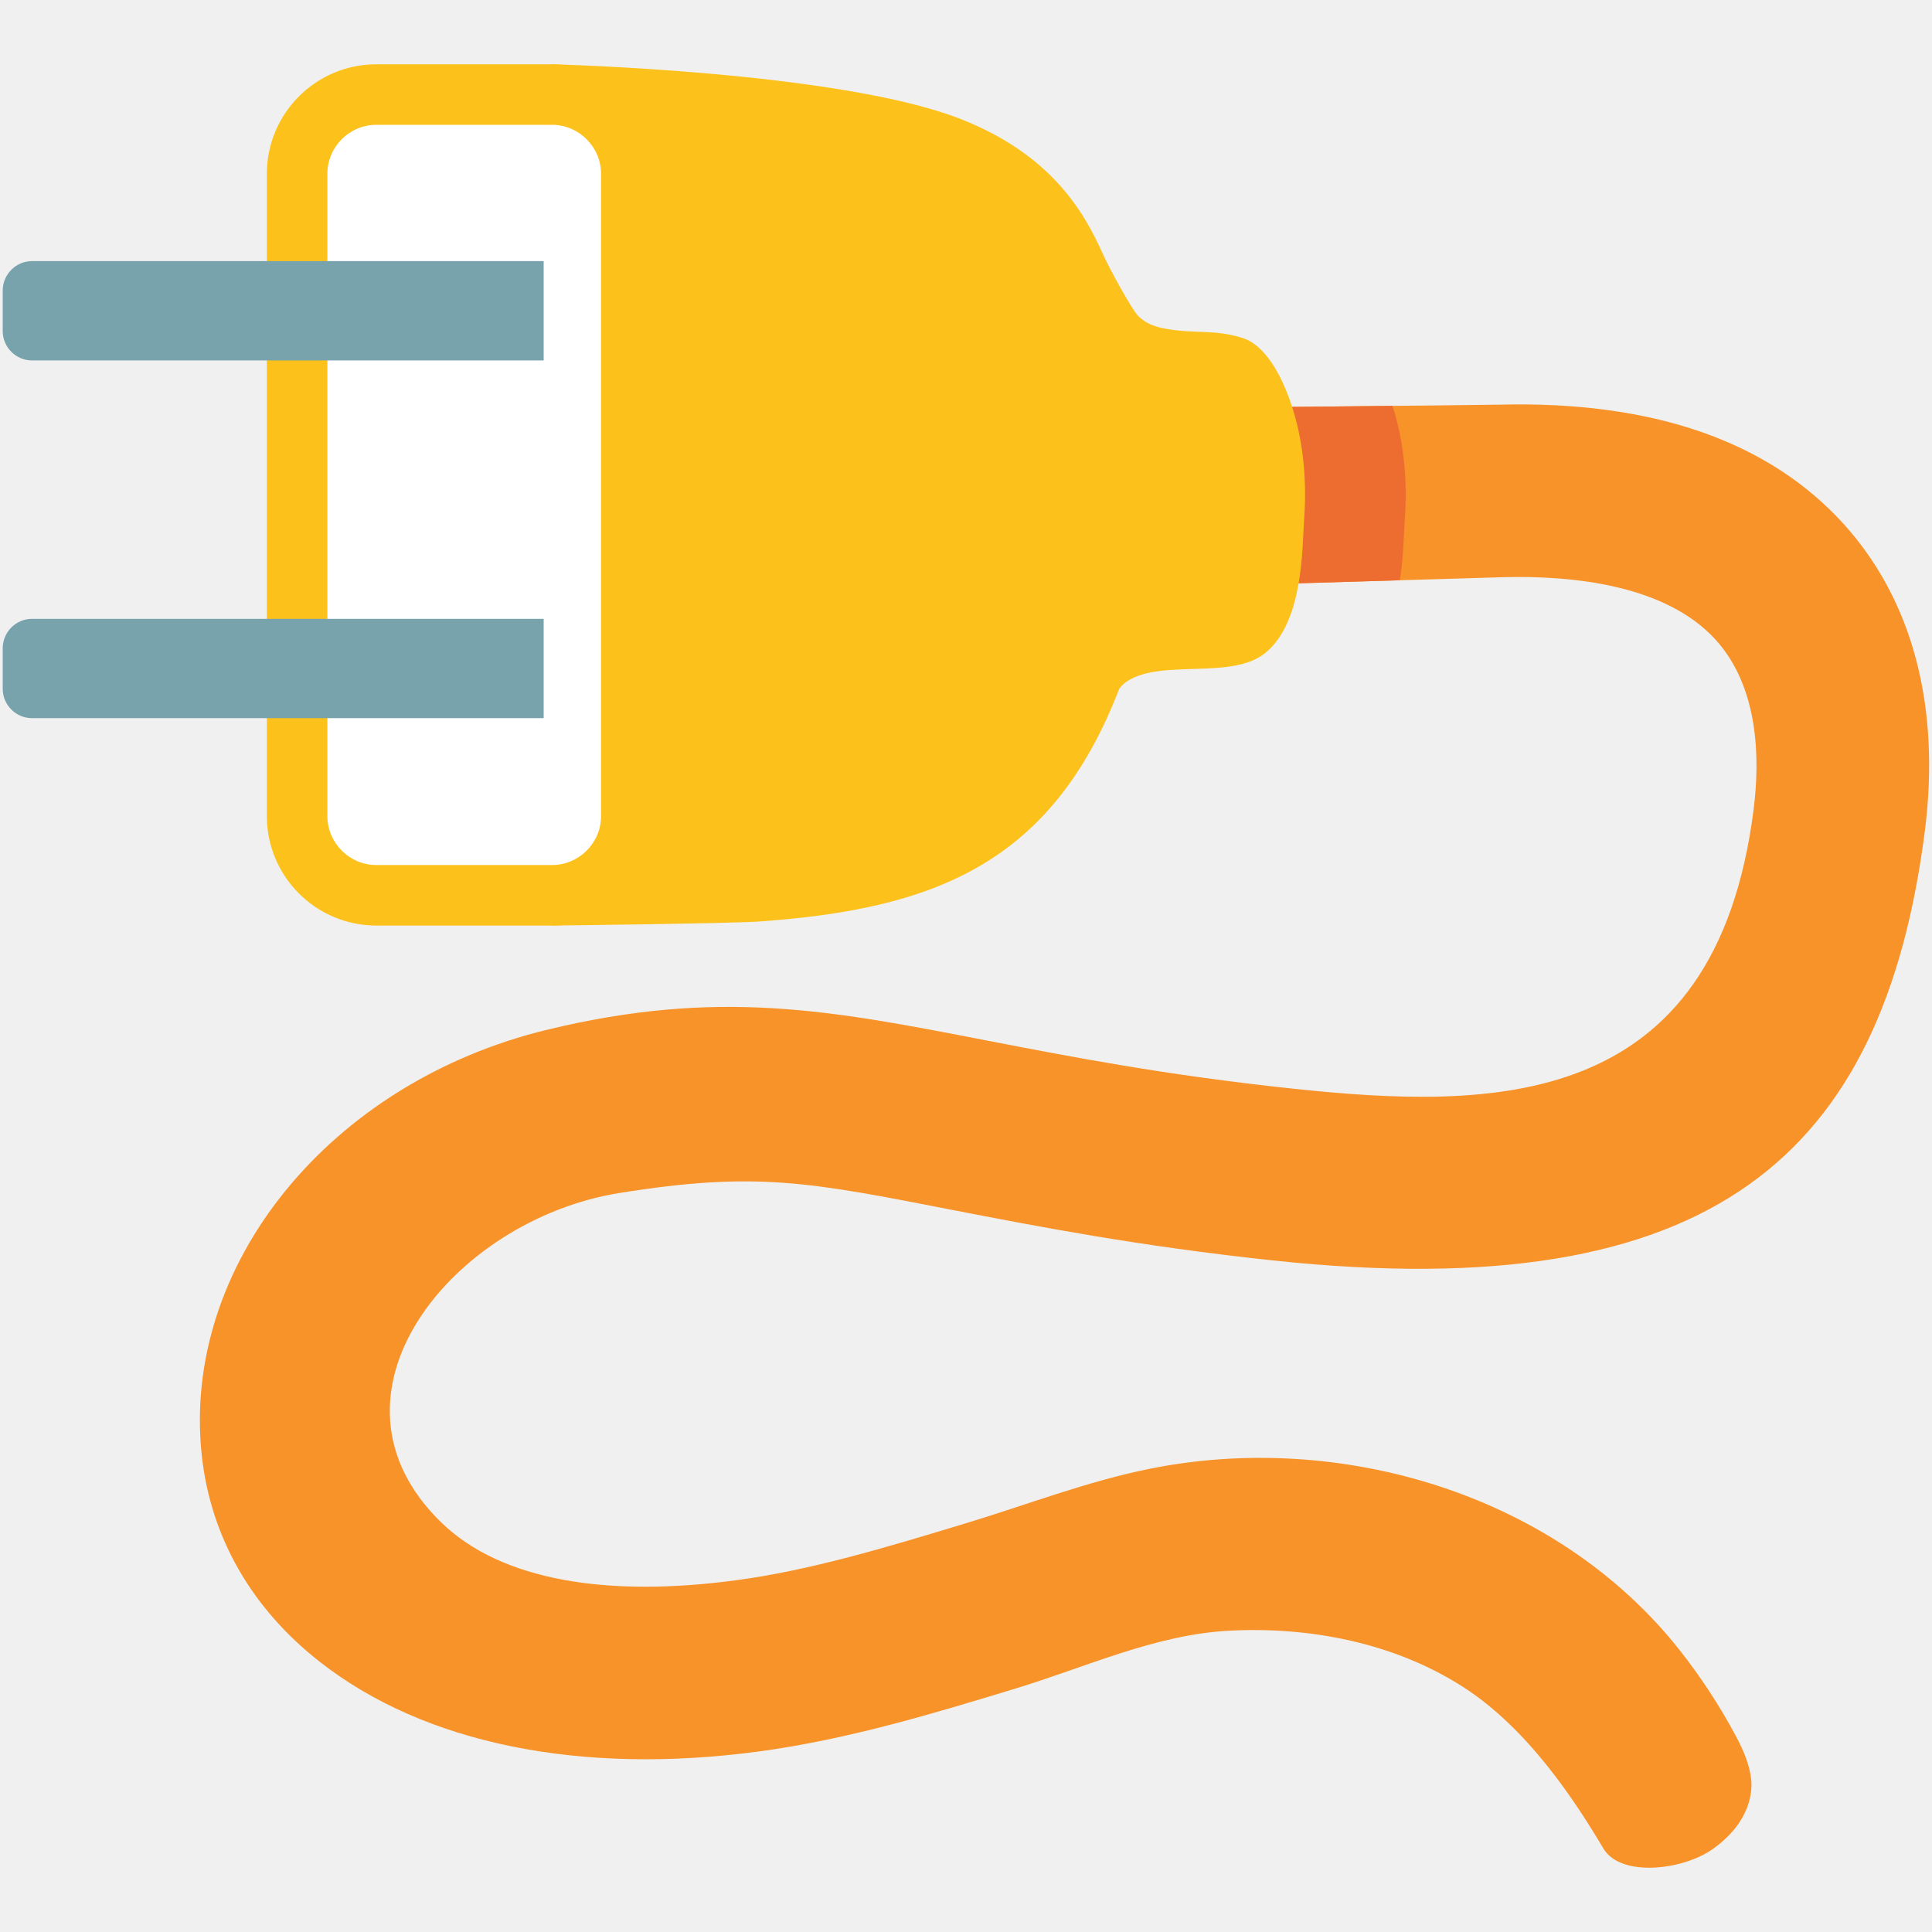
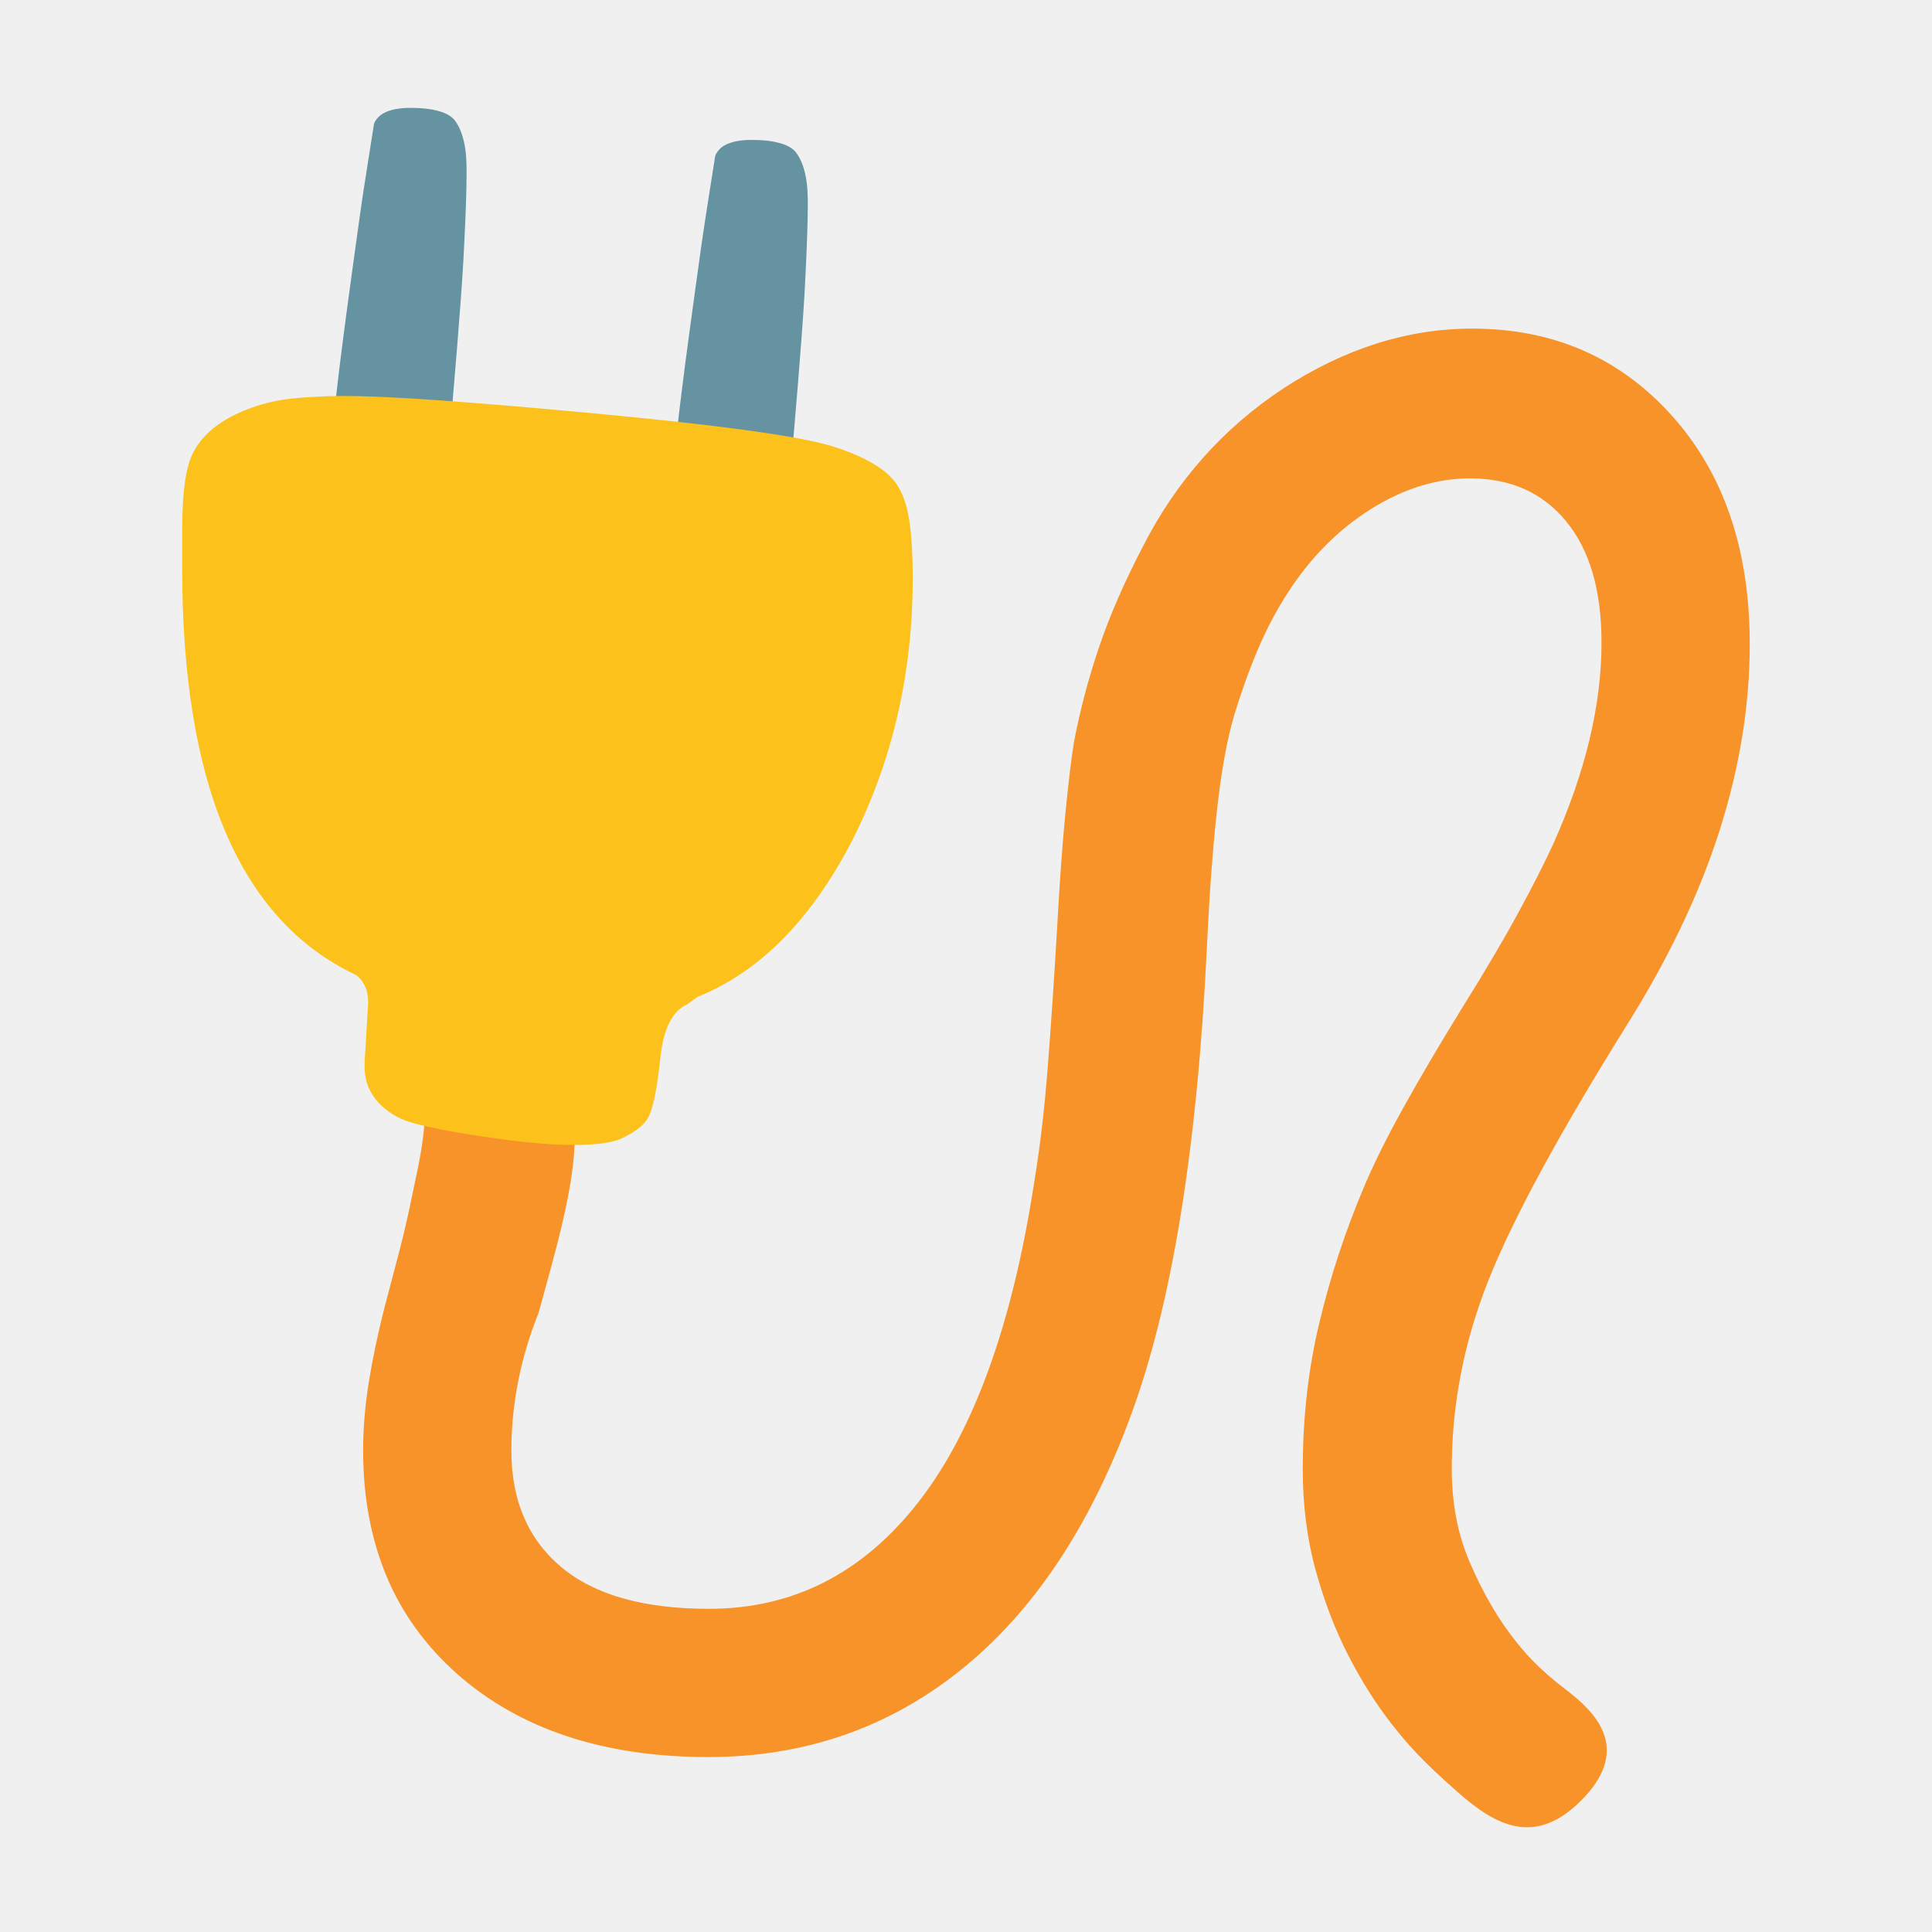
- <svg xmlns="http://www.w3.org/2000/svg" xmlns:xlink="http://www.w3.org/1999/xlink" width="128" height="128">
-   <defs>
-     <path id="a" d="M116.02 117.9c-.09-.87-.44-1.83-1.04-2.93a38.533 38.533 0 0 0-3.68-5.62c-8.16-10.36-22.5-14.6-35.18-12.03-4.17.85-8.1 2.38-12.16 3.61-5.28 1.6-10.27 3.11-15.23 3.77-8.5 1.14-15.5.02-19.46-3.8-8.79-8.48.75-20.09 11.76-21.86 9.05-1.45 12.57-.73 22.11 1.13 5.47 1.06 12.28 2.39 21.23 3.34 29.23 3.12 40.39-7.06 43.15-28.4 1.06-8.27-.79-15.31-5.35-20.37-4.99-5.52-12.68-8.19-22.87-7.93-1.13.03-23.18.24-23.18.24v11.89s22.43-.67 23.48-.7c4.6-.12 10.78.51 14.08 4.16 2.85 3.16 2.93 7.86 2.5 11.24-2.54 20.03-17.31 19.89-30.58 18.48-8.46-.9-14.72-2.12-20.26-3.19-10.3-2-17.75-3.45-29.08-.71C21.84 71.71 12 83.84 13.37 96.44c.59 5.4 3.3 10.13 7.83 13.67 6.91 5.41 17.23 7.52 29.07 5.93 5.87-.79 11.53-2.5 17.01-4.17 4.62-1.4 9.25-3.57 14.13-3.83 5.43-.29 10.98.83 15.47 3.69 4.38 2.79 7.53 7.68 9.35 10.74 1.15 1.93 5.3 1.44 7.28.01 2.5-1.8 2.59-3.82 2.51-4.58z" />
+ <svg xmlns="http://www.w3.org/2000/svg" version="1.1" viewBox="-30 -210 128 128" id="svg1" width="128" height="128">
+   <defs id="defs1">
+     <linearGradient id="_Linear1" x1="0" y1="0" x2="1" y2="0" gradientUnits="userSpaceOnUse" gradientTransform="matrix(0,452.943,-452.943,0,-1902.432,136.842)">
+       <stop offset="0" style="stop-color:rgb(111,161,58);stop-opacity:1" id="stop3" />
+       <stop offset="1" style="stop-color:rgb(255,202,40);stop-opacity:1" id="stop5" />
+     </linearGradient>
  </defs>
-   <use xlink:href="#a" overflow="visible" fill="#f79329" />
-   <clipPath id="b">
-     <use xlink:href="#a" overflow="visible" />
-   </clipPath>
-   <path d="M43.24 4.26s1.86 4.33.98 7.81c-.54 2.14-.66 4.35-.8 6.55-.59 9.23-.81 18.69-.5 27.93.14 4.23-1.59 10.76-1.59 10.76l1.91 4.01s11.78-.13 13.76-.27c11.51-.82 19.34-3.78 23.82-15.41.14-.19.3-.37.55-.52 2.35-1.49 6.96-.03 9.18-1.9 2.5-2.1 2.39-7.04 2.52-8.78.22-2.99-.13-6.33-1.44-9.14-.52-1.12-1.42-2.53-2.65-2.91-1.88-.59-3.15-.26-5.08-.61-.68-.12-1.34-.34-1.84-.87-.42-.44-1.9-3.13-2.33-4.1-1.3-2.89-3.49-6.59-9.4-8.92-8.06-3.17-27.09-3.63-27.09-3.63z" clip-path="url(#b)" fill="#ed6c30" />
-   <path d="M36.57 4.26s1.86 4.33.98 7.81c-.54 2.14-.67 4.35-.8 6.55-.59 9.23-.81 18.69-.5 27.93.14 4.23-1.59 10.76-1.59 10.76l1.91 4.01s11.79-.13 13.75-.27c11.51-.82 19.35-3.78 23.83-15.41.14-.19.31-.37.55-.52 2.35-1.49 6.96-.03 9.18-1.9 2.5-2.1 2.39-7.04 2.52-8.78.23-2.99-.13-6.33-1.44-9.14-.52-1.12-1.42-2.53-2.64-2.91-1.88-.59-3.16-.26-5.08-.61-.69-.12-1.35-.34-1.85-.87-.42-.44-1.9-3.13-2.33-4.1-1.29-2.89-3.49-6.59-9.4-8.92-8.06-3.17-27.09-3.63-27.09-3.63z" fill="#fcc21b" />
-   <path d="M36.57 4.26H24.93c-4 0-7.25 3.25-7.25 7.25v42.56c0 4 3.25 7.25 7.25 7.25h11.64c4 0 7.25-3.25 7.25-7.25V11.51c0-4-3.25-7.25-7.25-7.25z" fill="#fcc21b" />
-   <path d="M39.82 54.07c0 1.78-1.46 3.24-3.25 3.24H24.93c-1.78 0-3.24-1.46-3.24-3.24V11.51c0-1.78 1.46-3.24 3.24-3.24h11.64c1.78 0 3.25 1.46 3.25 3.24v42.56z" fill="#fff" />
-   <g>
-     <defs>
-       <path id="c" d="M2.12 17.3c-1.07 0-1.94.88-1.94 1.95v2.69c0 1.07.88 1.94 1.94 1.94h33.9V17.3H2.12z" />
-     </defs>
-     <use xlink:href="#c" overflow="visible" fill="#78a3ad" />
-     <g>
-       <defs>
-         <path id="d" d="M2.12 41c-1.07 0-1.94.88-1.94 1.95v2.69c0 1.07.88 1.94 1.94 1.94h33.9V41H2.12z" />
-       </defs>
-       <use xlink:href="#d" overflow="visible" fill="#78a3ad" />
-     </g>
-   </g>
+   <path fill="currentColor" d="m 66.184,-112.68 c 0,2.283 0.395,4.34 1.184,6.17 0.789,1.83 1.67,3.4 2.644,4.709 0.974,1.31 1.889,2.334 3.765,3.769 1.876,1.435 4.291,3.795 1.187,7.104 -3.203,3.414 -5.909,1.837 -8.352,-0.308 -2.443,-2.145 -3.408,-3.261 -4.432,-4.571 -1.024,-1.31 -1.973,-2.812 -2.846,-4.508 -0.873,-1.696 -1.595,-3.576 -2.166,-5.641 -0.571,-2.065 -0.856,-4.306 -0.856,-6.724 0,-3.425 0.369,-6.665 1.108,-9.721 0.369,-1.545 0.797,-3.056 1.284,-4.533 0.487,-1.477 1.049,-2.972 1.687,-4.483 0.638,-1.511 1.503,-3.249 2.594,-5.213 1.091,-1.964 2.392,-4.172 3.903,-6.623 1.511,-2.418 2.753,-4.525 3.727,-6.321 0.974,-1.796 1.729,-3.282 2.266,-4.457 2.149,-4.768 3.223,-9.234 3.223,-13.397 0,-3.458 -0.781,-6.136 -2.342,-8.033 -1.561,-1.897 -3.685,-2.846 -6.371,-2.846 -2.216,0 -4.407,0.68 -6.573,2.04 -2.166,1.36 -4.004,3.215 -5.515,5.565 -0.739,1.142 -1.393,2.384 -1.964,3.727 -0.571,1.343 -1.091,2.787 -1.561,4.332 -0.47,1.578 -0.848,3.635 -1.133,6.17 -0.285,2.535 -0.512,5.582 -0.68,9.141 -0.638,13.431 -2.334,23.84 -5.087,31.227 -2.72,7.353 -6.472,12.944 -11.257,16.772 -4.785,3.828 -10.35,5.742 -16.696,5.742 -6.917,0 -12.457,-1.83 -16.621,-5.49 -2.115,-1.88 -3.685,-4.054 -4.709,-6.522 -1.024,-2.468 -1.536,-5.23 -1.536,-8.285 0,-1.477 0.126,-2.997 0.378,-4.558 0.252,-1.561 0.596,-3.198 1.033,-4.911 l 0.755,-2.871 c 0.403,-1.477 0.755,-2.963 1.058,-4.457 0.302,-1.494 0.84,-3.681 0.84,-5.302 0.003,-4.99 9.954,-4.836 9.957,1.273 0.002,3.415 -1.379,7.932 -2.386,11.659 -1.209,3.022 -1.813,6.078 -1.813,9.167 0,3.291 1.1,5.859 3.299,7.706 2.199,1.847 5.465,2.77 9.796,2.77 5.574,0 10.199,-2.359 13.876,-7.076 3.677,-4.718 6.237,-11.811 7.681,-21.28 0.369,-2.216 0.663,-4.718 0.881,-7.505 0.218,-2.787 0.428,-5.91 0.63,-9.368 0.168,-3.056 0.353,-5.591 0.554,-7.605 0.201,-2.015 0.386,-3.542 0.554,-4.583 0.403,-2.115 0.957,-4.214 1.662,-6.296 0.705,-2.082 1.679,-4.315 2.921,-6.699 2.216,-4.332 5.305,-7.807 9.267,-10.426 4.063,-2.653 8.243,-3.979 12.541,-3.979 5.372,0 9.788,1.931 13.246,5.792 3.425,3.828 5.137,8.864 5.137,15.11 0,4.029 -0.663,8.134 -1.989,12.315 -1.326,4.18 -3.366,8.47 -6.119,12.869 -4.466,7.152 -7.521,12.776 -9.167,16.873 -1.645,4.096 -2.468,8.294 -2.468,12.592 z" id="path1" style="fill:#f79329;stroke-width:1" />
+   <path id="path4" style="color:#000000;fill:#6593a2;-inkscape-stroke:none" d="m 19.617,-200.73 c -0.734,0.022 -1.385,0.166 -1.805,0.486 -0.211,0.175 -0.362,0.385 -0.426,0.564 -0.303,1.977 -0.635,3.945 -0.91,5.887 v 0.002 c -0.458,3.283 -1.309,9.35 -1.648,12.607 v 0.008 c -0.059,0.602 -0.123,1.201 -0.146,1.801 -0.095,2.476 0.743,4.136 3.268,4.313 2.313,0.162 4.223,-1.416 4.406,-3.517 0.325,-3.721 0.761,-8.767 0.949,-12.015 0.051,-0.973 0.101,-1.962 0.141,-2.936 0.027,-0.656 0.045,-1.297 0.061,-1.961 0.015,-0.64 0.023,-1.263 -0.01,-1.863 -0.006,-0.083 -0.015,-0.21 -0.023,-0.291 v -0.004 -0.004 c -0.01,-0.104 -0.022,-0.21 -0.031,-0.277 v -0.006 l -0.002,-0.004 c -0.103,-0.771 -0.327,-1.477 -0.717,-1.979 -0.198,-0.241 -0.531,-0.443 -0.938,-0.564 l -0.006,-0.002 -0.008,-0.002 c -0.634,-0.2 -1.369,-0.249 -2.154,-0.244 z" />
+   <path id="path5" style="color:#000000;fill:#6593a2;-inkscape-stroke:none" d="m -2.989,-202.853 c -0.734,0.022 -1.385,0.166 -1.805,0.486 -0.211,0.175 -0.362,0.385 -0.426,0.564 -0.303,1.977 -0.635,3.945 -0.91,5.887 v 0.002 c -0.458,3.283 -1.309,9.35 -1.648,12.607 v 0.008 c -0.059,0.602 -0.123,1.201 -0.146,1.801 -0.095,2.476 0.743,4.136 3.268,4.313 2.313,0.162 4.223,-1.416 4.406,-3.517 0.325,-3.721 0.761,-8.767 0.949,-12.015 0.051,-0.973 0.101,-1.962 0.141,-2.936 0.027,-0.656 0.045,-1.297 0.061,-1.961 0.015,-0.64 0.023,-1.263 -0.01,-1.863 -0.006,-0.083 -0.015,-0.21 -0.023,-0.291 v -0.004 -0.004 c -0.01,-0.104 -0.022,-0.21 -0.031,-0.277 v -0.006 l -0.002,-0.004 c -0.103,-0.771 -0.327,-1.477 -0.717,-1.979 -0.198,-0.241 -0.531,-0.443 -0.937,-0.564 l -0.006,-0.002 -0.008,-0.002 c -0.634,-0.2 -1.369,-0.249 -2.154,-0.244 z" />
+   <path fill="currentColor" d="m -3.422,-135.874 c -0.47,-0.218 -0.89,-0.495 -1.259,-0.831 -0.369,-0.336 -0.663,-0.739 -0.881,-1.209 -0.218,-0.47 -0.311,-1.058 -0.277,-1.763 l 0.201,-3.425 c 0.067,-0.604 0.017,-1.1 -0.151,-1.486 -0.168,-0.386 -0.386,-0.663 -0.655,-0.831 -7.656,-3.626 -11.484,-12.592 -11.484,-26.896 v -2.619 c 0,-1.209 0.059,-2.241 0.176,-3.098 0.118,-0.856 0.311,-1.536 0.579,-2.04 0.537,-1.007 1.461,-1.83 2.77,-2.468 1.31,-0.638 2.737,-0.997 4.281,-1.108 2.42,-0.174 4.542,-0.314 17.264,0.831 12.722,1.145 16.601,1.92 18.194,2.443 2.25,0.739 3.66,1.645 4.231,2.72 0.336,0.571 0.571,1.351 0.705,2.342 0.134,0.991 0.201,2.191 0.201,3.601 0,6.313 -1.343,12.121 -4.029,17.427 -2.72,5.238 -6.128,8.68 -10.224,10.325 l -0.705,0.504 c -0.974,0.437 -1.561,1.612 -1.763,3.526 -0.235,2.25 -0.537,3.626 -0.907,4.13 -0.302,0.437 -0.865,0.848 -1.687,1.234 -0.823,0.386 -3.111,0.692 -7.846,0.053 -4.735,-0.639 -6.265,-1.145 -6.735,-1.363 z" id="path3" style="fill:#fcc21b;stroke-width:1" />
</svg>
